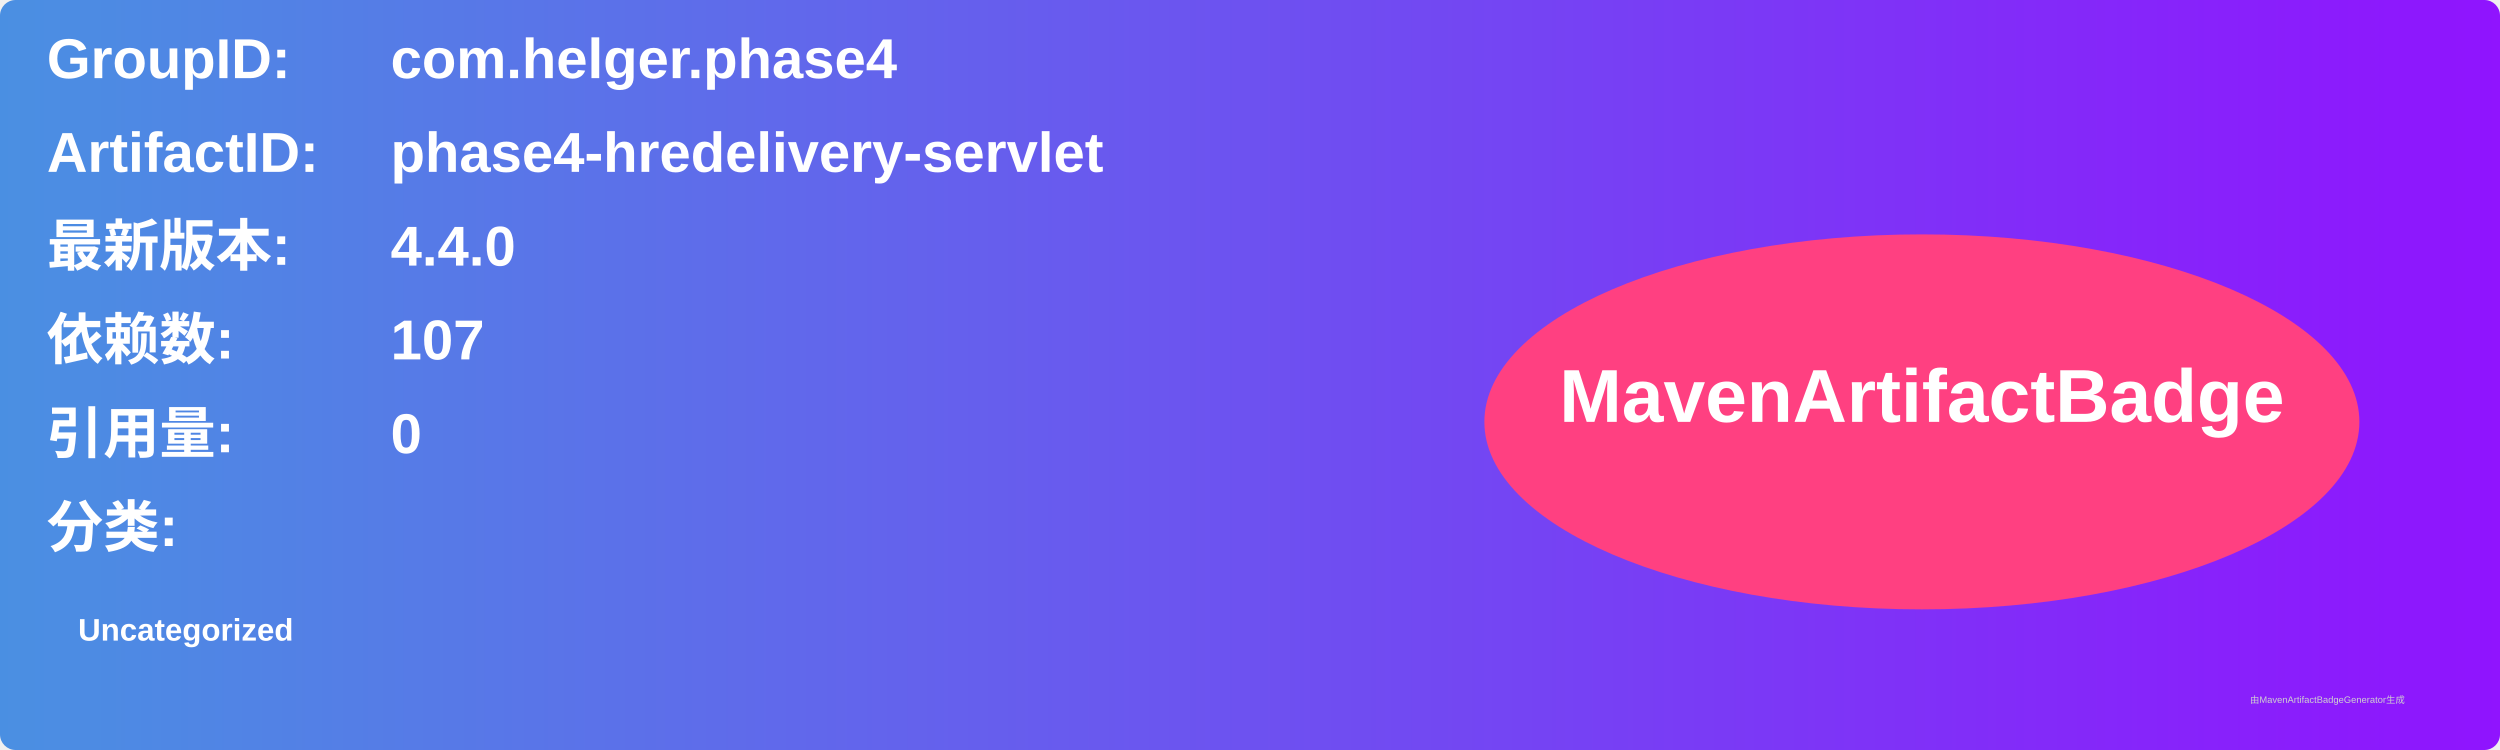
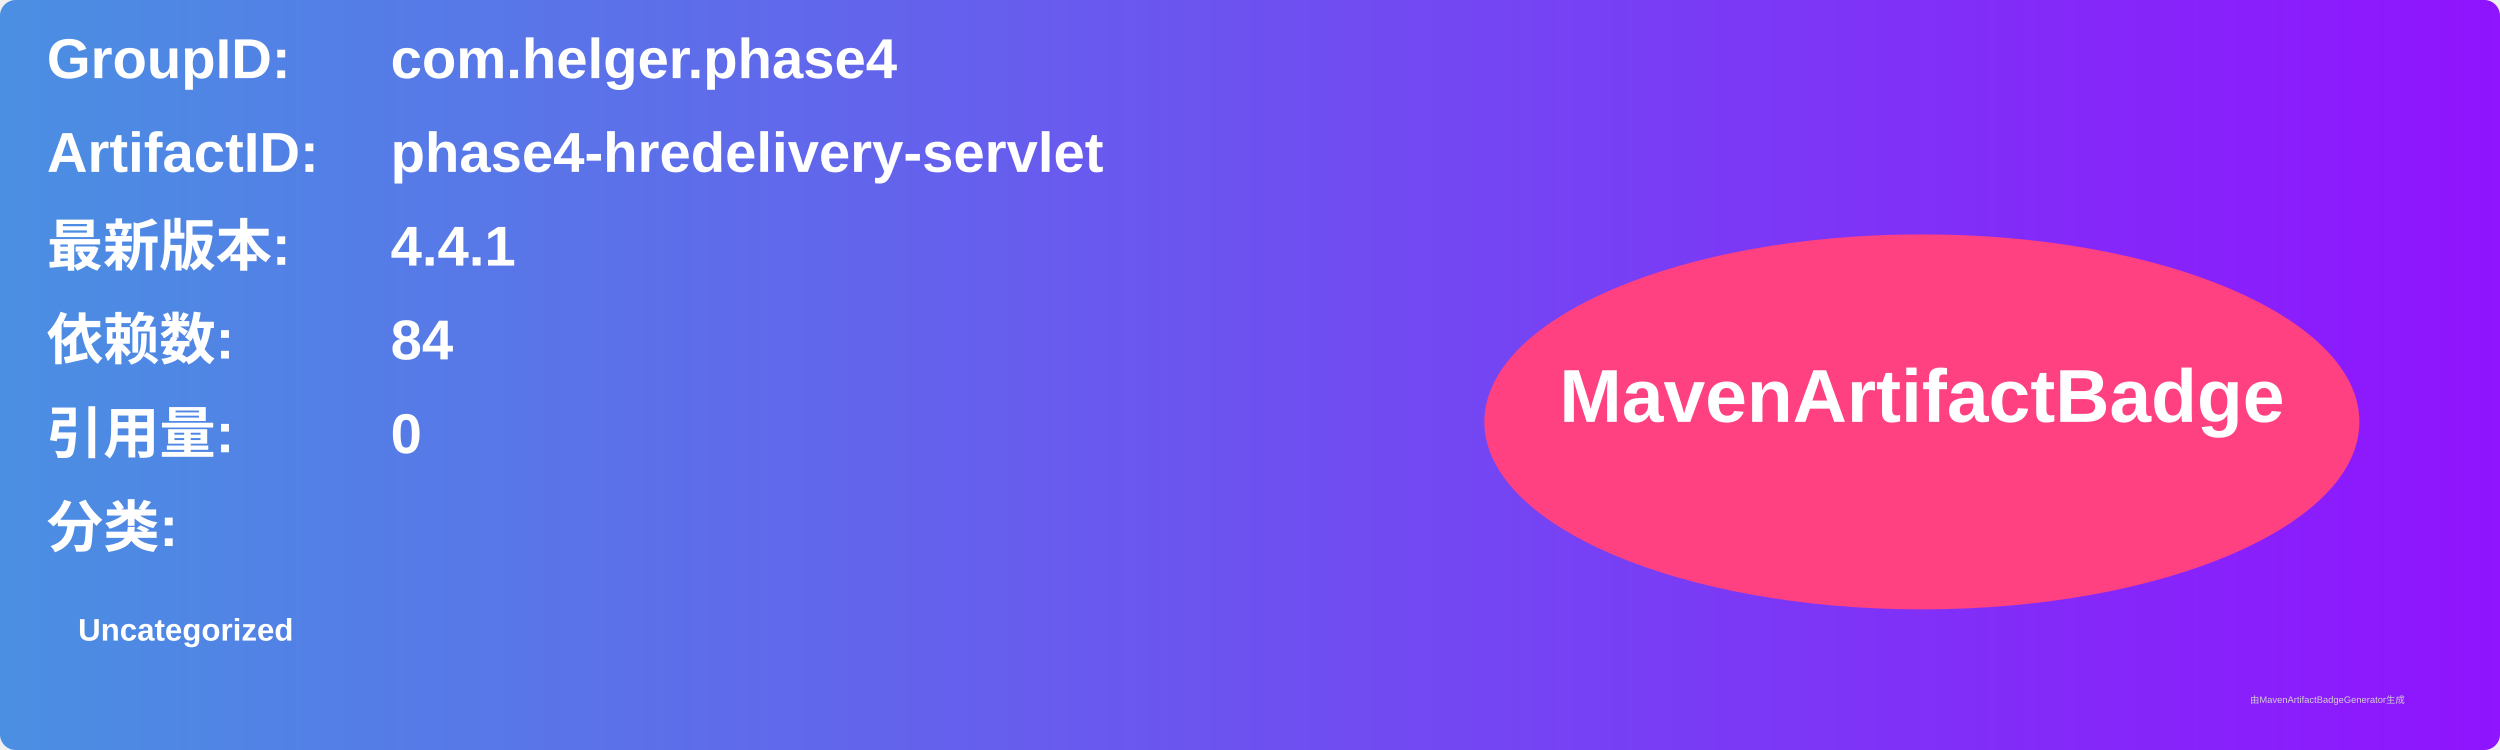
<svg xmlns="http://www.w3.org/2000/svg" width="800" height="240" viewBox="0 0 800 240">
  <linearGradient id="grad" x1="0%" y1="0%" x2="100%" y2="0%">
    <stop offset="0%" stop-color="#4a90e2" />
    <stop offset="100%" stop-color="#9013fe" />
  </linearGradient>
  <rect width="100%" height="100%" rx="5" ry="5" fill="url(#grad)" />
  <g transform="translate(15, 15)">
    <text x="0" y="10" font-family="Arial" font-size="18" fill="white" font-weight="bold" width="260">GroupID:</text>
    <text x="110" y="10" font-family="Arial" font-size="18" fill="white" font-weight="bold" width="460">com.helger.phase4</text>
    <text x="0" y="40" font-family="Arial" font-size="18" fill="white" font-weight="bold" width="260">ArtifactID:</text>
    <text x="110" y="40" font-family="Arial" font-size="18" fill="white" font-weight="bold" width="460">phase4-hredelivery-servlet</text>
    <text x="0" y="70" font-family="Arial" font-size="18" fill="white" font-weight="bold">最新版本:</text>
    <text x="110" y="70" font-family="Arial" font-size="18" fill="white" font-weight="bold">
-       <tspan font-weight="bold">4.4.0</tspan>
+       <tspan font-weight="bold">4.4.1</tspan>
    </text>
    <text x="0" y="100" font-family="Arial" font-size="18" fill="white" font-weight="bold">依赖数: </text>
    <text x="110" y="100" font-family="Arial" font-size="18" fill="white">
-       <tspan font-weight="bold">107</tspan>
+       <tspan font-weight="bold">84</tspan>
    </text>
    <text x="0" y="130" font-family="Arial" font-size="18" fill="white" font-weight="bold">引用量: </text>
    <text x="110" y="130" font-family="Arial" font-size="18" fill="white">
      <tspan font-weight="bold">0</tspan>
    </text>
    <text x="0" y="160" font-family="Arial" font-size="18" fill="white" font-weight="bold">分类:</text>
    <text x="10" y="190" font-family="Arial" font-size="10" fill="white">
      <tspan font-weight="bold">Uncategorized</tspan>
    </text>
    <ellipse cx="600" cy="120" rx="140" ry="60" fill="#ff4081" />
    <text x="600" y="120" text-anchor="middle" font-family="Arial" font-size="24" fill="white" font-weight="bold">MavenArtifactBadge</text>
  </g>
  <text x="720" y="225" font-family="Arial" font-size="3" fill="#d0d0d0">由MavenArtifactBadgeGenerator生成</text>
</svg>
